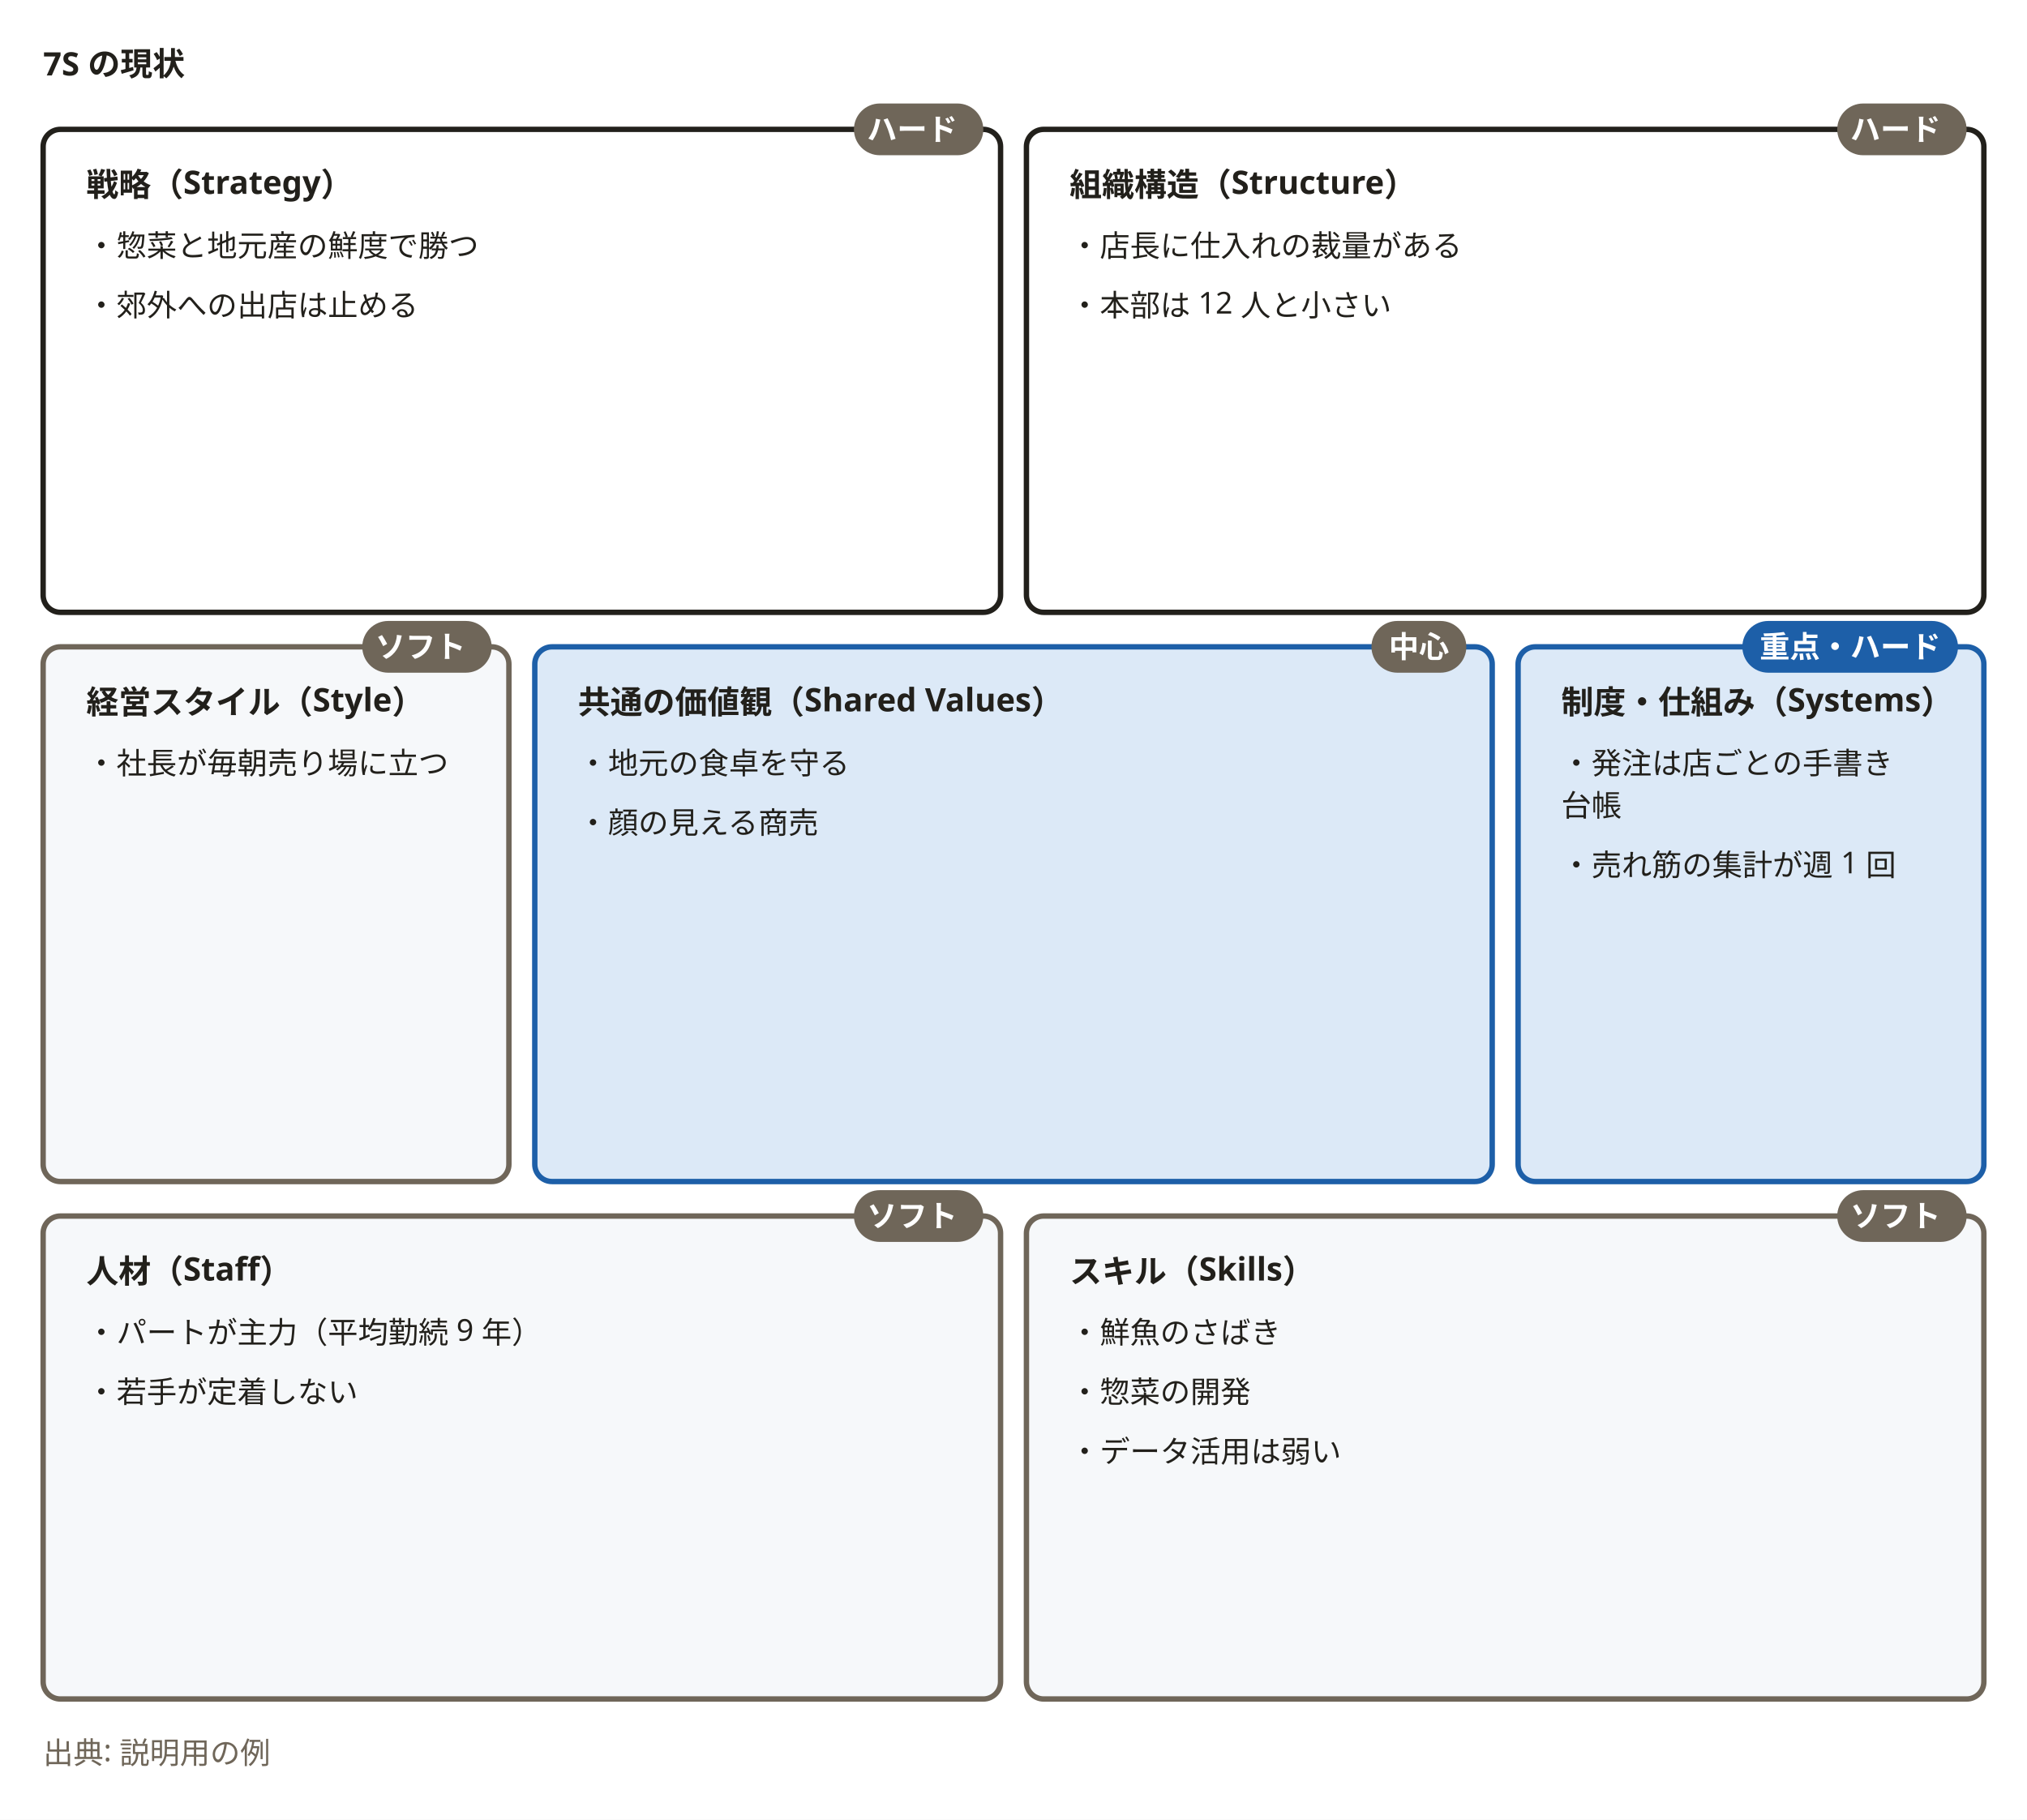
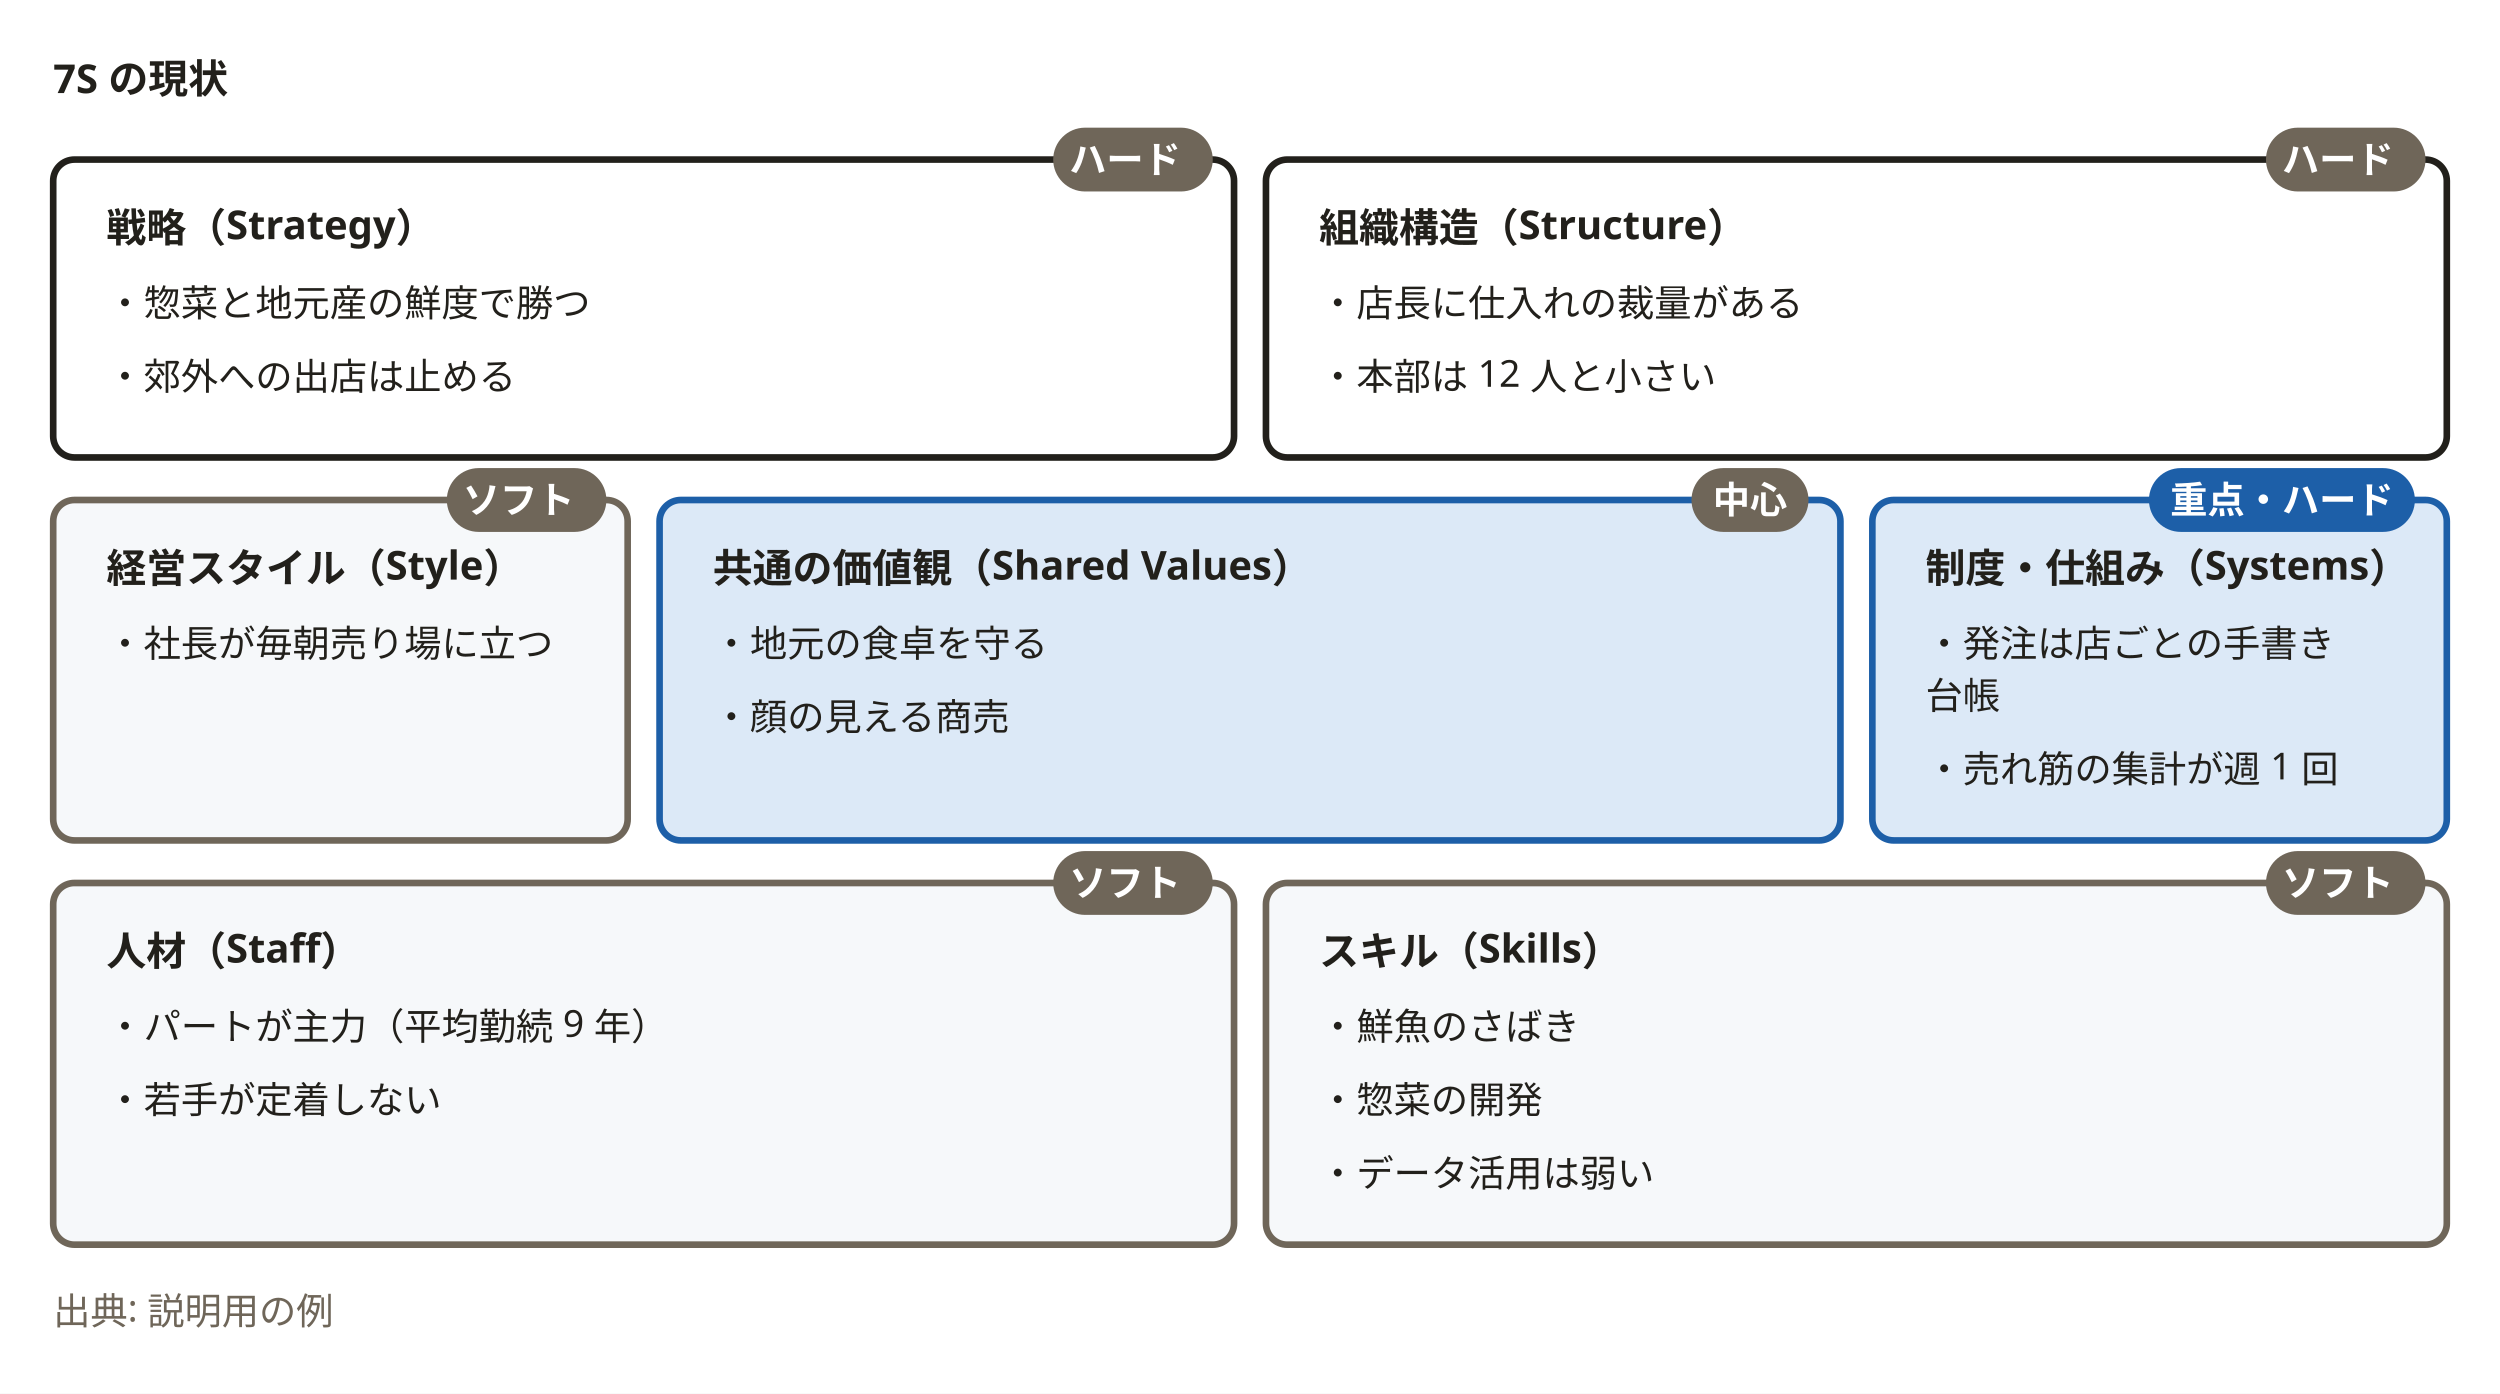
- <svg xmlns="http://www.w3.org/2000/svg" width="940" height="844" viewBox="0 0 940 844" role="img" aria-labelledby="svg-title svg-desc">
+ <svg xmlns="http://www.w3.org/2000/svg" width="940" height="524" viewBox="0 0 940 524" role="img" aria-labelledby="svg-title svg-desc">
  <style>
    text { font-family: 'Hiragino Sans','Hiragino Kaku Gothic ProN','Yu Gothic','YuGothic',Meiryo,'Noto Sans JP',sans-serif; }
    .emoji { font-family: 'Noto Color Emoji','Segoe UI Emoji',sans-serif; }
  </style>
-   <rect x="0" y="0" width="940" height="844" fill="#ffffff" />
+   <rect x="0" y="0" width="940" height="524" fill="#ffffff" />
  <text x="20" y="35" font-size="15" font-weight="700" fill="#22201b">7S の現状</text>
-   <rect x="20" y="60" width="444" height="224" rx="8" fill="#ffffff" stroke="#22201b" stroke-width="2.5" />
+   <rect x="20" y="60" width="444" height="112" rx="8" fill="#ffffff" stroke="#22201b" stroke-width="2.5" />
  <text x="40" y="91" font-size="15" font-weight="700" fill="#22201b">戦略（Strategy）</text>
  <text x="40" y="119" font-size="14" font-weight="400" fill="#22201b">・惣菜と地元産の鮮度で勝つ</text>
  <text x="40" y="146.6" font-size="14" font-weight="400" fill="#22201b">・郊外への出店は止める</text>
  <rect x="396" y="48" width="60" height="24" rx="12" fill="#6f6659" />
  <text x="423" y="65" text-anchor="middle" font-size="14" font-weight="700" fill="#ffffff">ハード</text>
-   <rect x="476" y="60" width="444" height="224" rx="8" fill="#ffffff" stroke="#22201b" stroke-width="2.5" />
+   <rect x="476" y="60" width="444" height="112" rx="8" fill="#ffffff" stroke="#22201b" stroke-width="2.5" />
  <text x="496" y="91" font-size="15" font-weight="700" fill="#22201b">組織構造（Structure）</text>
  <text x="496" y="119" font-size="14" font-weight="400" fill="#22201b">・店長に仕入れの裁量がある</text>
  <text x="496" y="146.6" font-size="14" font-weight="400" fill="#22201b">・本部は 12 人と小さい</text>
  <rect x="852" y="48" width="60" height="24" rx="12" fill="#6f6659" />
  <text x="879" y="65" text-anchor="middle" font-size="14" font-weight="700" fill="#ffffff">ハード</text>
-   <rect x="20" y="300" width="216" height="248" rx="8" fill="#f6f8fa" stroke="#6f6659" stroke-width="2.5" />
-   <text x="40" y="331" font-size="15" font-weight="700" fill="#22201b">経営スタイル（Style）</text>
-   <text x="40" y="359" font-size="14" font-weight="400" fill="#22201b">・社長が毎朝売り場に立つ</text>
-   <rect x="168" y="288" width="60" height="24" rx="12" fill="#6f6659" />
-   <text x="195" y="305" text-anchor="middle" font-size="14" font-weight="700" fill="#ffffff">ソフト</text>
-   <rect x="248" y="300" width="444" height="248" rx="8" fill="#dce9f7" stroke="#1d5fa8" stroke-width="2.5" />
-   <text x="268" y="331" font-size="15" font-weight="700" fill="#22201b">共通の価値観（Shared Values）</text>
-   <text x="268" y="359" font-size="14" font-weight="400" fill="#22201b">・地元の食卓を守る</text>
-   <text x="268" y="386.6" font-size="14" font-weight="400" fill="#22201b">・顔の見える商売</text>
-   <rect x="636" y="288" width="44" height="24" rx="12" fill="#6f6659" />
-   <text x="658" y="305" text-anchor="middle" font-size="14" font-weight="700" fill="#ffffff">中心</text>
-   <rect x="704" y="300" width="216" height="248" rx="8" fill="#dce9f7" stroke="#1d5fa8" stroke-width="2.5" />
-   <text x="724" y="331" font-size="15" font-weight="700" fill="#22201b">制度・仕組み（Systems）</text>
-   <text x="724" y="359" font-size="14" font-weight="400" fill="#22201b">・発注は店ごとの手書き</text>
-   <text x="724" y="378.6" font-size="14" font-weight="400" fill="#22201b">台帳</text>
-   <text x="724" y="406.2" font-size="14" font-weight="400" fill="#22201b">・売れ筋の集計が週 1 回</text>
-   <rect x="808" y="288" width="100" height="24" rx="12" fill="#1d5fa8" />
-   <text x="858" y="305" text-anchor="middle" font-size="14" font-weight="700" fill="#ffffff">重点・ハード</text>
-   <rect x="20" y="564" width="444" height="224" rx="8" fill="#f6f8fa" stroke="#6f6659" stroke-width="2.5" />
-   <text x="40" y="595" font-size="15" font-weight="700" fill="#22201b">人材（Staff）</text>
-   <text x="40" y="623" font-size="14" font-weight="400" fill="#22201b">・パートが主力（平均勤続 9 年）</text>
-   <text x="40" y="650.6" font-size="14" font-weight="400" fill="#22201b">・若手が定着しない</text>
-   <rect x="396" y="552" width="60" height="24" rx="12" fill="#6f6659" />
-   <text x="423" y="569" text-anchor="middle" font-size="14" font-weight="700" fill="#ffffff">ソフト</text>
-   <rect x="476" y="564" width="444" height="224" rx="8" fill="#f6f8fa" stroke="#6f6659" stroke-width="2.5" />
-   <text x="496" y="595" font-size="15" font-weight="700" fill="#22201b">スキル（Skills）</text>
-   <text x="496" y="623" font-size="14" font-weight="400" fill="#22201b">・鮮魚のさばき</text>
-   <text x="496" y="650.6" font-size="14" font-weight="400" fill="#22201b">・惣菜の開発</text>
-   <text x="496" y="678.2" font-size="14" font-weight="400" fill="#22201b">・データ活用は弱い</text>
-   <rect x="852" y="552" width="60" height="24" rx="12" fill="#6f6659" />
-   <text x="879" y="569" text-anchor="middle" font-size="14" font-weight="700" fill="#ffffff">ソフト</text>
-   <text x="20" y="818" font-size="14" font-weight="400" fill="#6f6659">出典: 説明用の例</text>
+   <rect x="20" y="188" width="216" height="128" rx="8" fill="#f6f8fa" stroke="#6f6659" stroke-width="2.5" />
+   <text x="40" y="219" font-size="15" font-weight="700" fill="#22201b">経営スタイル（Style）</text>
+   <text x="40" y="247" font-size="14" font-weight="400" fill="#22201b">・社長が毎朝売り場に立つ</text>
+   <rect x="168" y="176" width="60" height="24" rx="12" fill="#6f6659" />
+   <text x="195" y="193" text-anchor="middle" font-size="14" font-weight="700" fill="#ffffff">ソフト</text>
+   <rect x="248" y="188" width="444" height="128" rx="8" fill="#dce9f7" stroke="#1d5fa8" stroke-width="2.5" />
+   <text x="268" y="219" font-size="15" font-weight="700" fill="#22201b">共通の価値観（Shared Values）</text>
+   <text x="268" y="247" font-size="14" font-weight="400" fill="#22201b">・地元の食卓を守る</text>
+   <text x="268" y="274.6" font-size="14" font-weight="400" fill="#22201b">・顔の見える商売</text>
+   <rect x="636" y="176" width="44" height="24" rx="12" fill="#6f6659" />
+   <text x="658" y="193" text-anchor="middle" font-size="14" font-weight="700" fill="#ffffff">中心</text>
+   <rect x="704" y="188" width="216" height="128" rx="8" fill="#dce9f7" stroke="#1d5fa8" stroke-width="2.5" />
+   <text x="724" y="219" font-size="15" font-weight="700" fill="#22201b">制度・仕組み（Systems）</text>
+   <text x="724" y="247" font-size="14" font-weight="400" fill="#22201b">・発注は店ごとの手書き</text>
+   <text x="724" y="266.6" font-size="14" font-weight="400" fill="#22201b">台帳</text>
+   <text x="724" y="294.2" font-size="14" font-weight="400" fill="#22201b">・売れ筋の集計が週 1 回</text>
+   <rect x="808" y="176" width="100" height="24" rx="12" fill="#1d5fa8" />
+   <text x="858" y="193" text-anchor="middle" font-size="14" font-weight="700" fill="#ffffff">重点・ハード</text>
+   <rect x="20" y="332" width="444" height="136" rx="8" fill="#f6f8fa" stroke="#6f6659" stroke-width="2.5" />
+   <text x="40" y="363" font-size="15" font-weight="700" fill="#22201b">人材（Staff）</text>
+   <text x="40" y="391" font-size="14" font-weight="400" fill="#22201b">・パートが主力（平均勤続 9 年）</text>
+   <text x="40" y="418.6" font-size="14" font-weight="400" fill="#22201b">・若手が定着しない</text>
+   <rect x="396" y="320" width="60" height="24" rx="12" fill="#6f6659" />
+   <text x="423" y="337" text-anchor="middle" font-size="14" font-weight="700" fill="#ffffff">ソフト</text>
+   <rect x="476" y="332" width="444" height="136" rx="8" fill="#f6f8fa" stroke="#6f6659" stroke-width="2.5" />
+   <text x="496" y="363" font-size="15" font-weight="700" fill="#22201b">スキル（Skills）</text>
+   <text x="496" y="391" font-size="14" font-weight="400" fill="#22201b">・鮮魚のさばき</text>
+   <text x="496" y="418.6" font-size="14" font-weight="400" fill="#22201b">・惣菜の開発</text>
+   <text x="496" y="446.2" font-size="14" font-weight="400" fill="#22201b">・データ活用は弱い</text>
+   <rect x="852" y="320" width="60" height="24" rx="12" fill="#6f6659" />
+   <text x="879" y="337" text-anchor="middle" font-size="14" font-weight="700" fill="#ffffff">ソフト</text>
+   <text x="20" y="498" font-size="14" font-weight="400" fill="#6f6659">出典: 説明用の例</text>
</svg>
